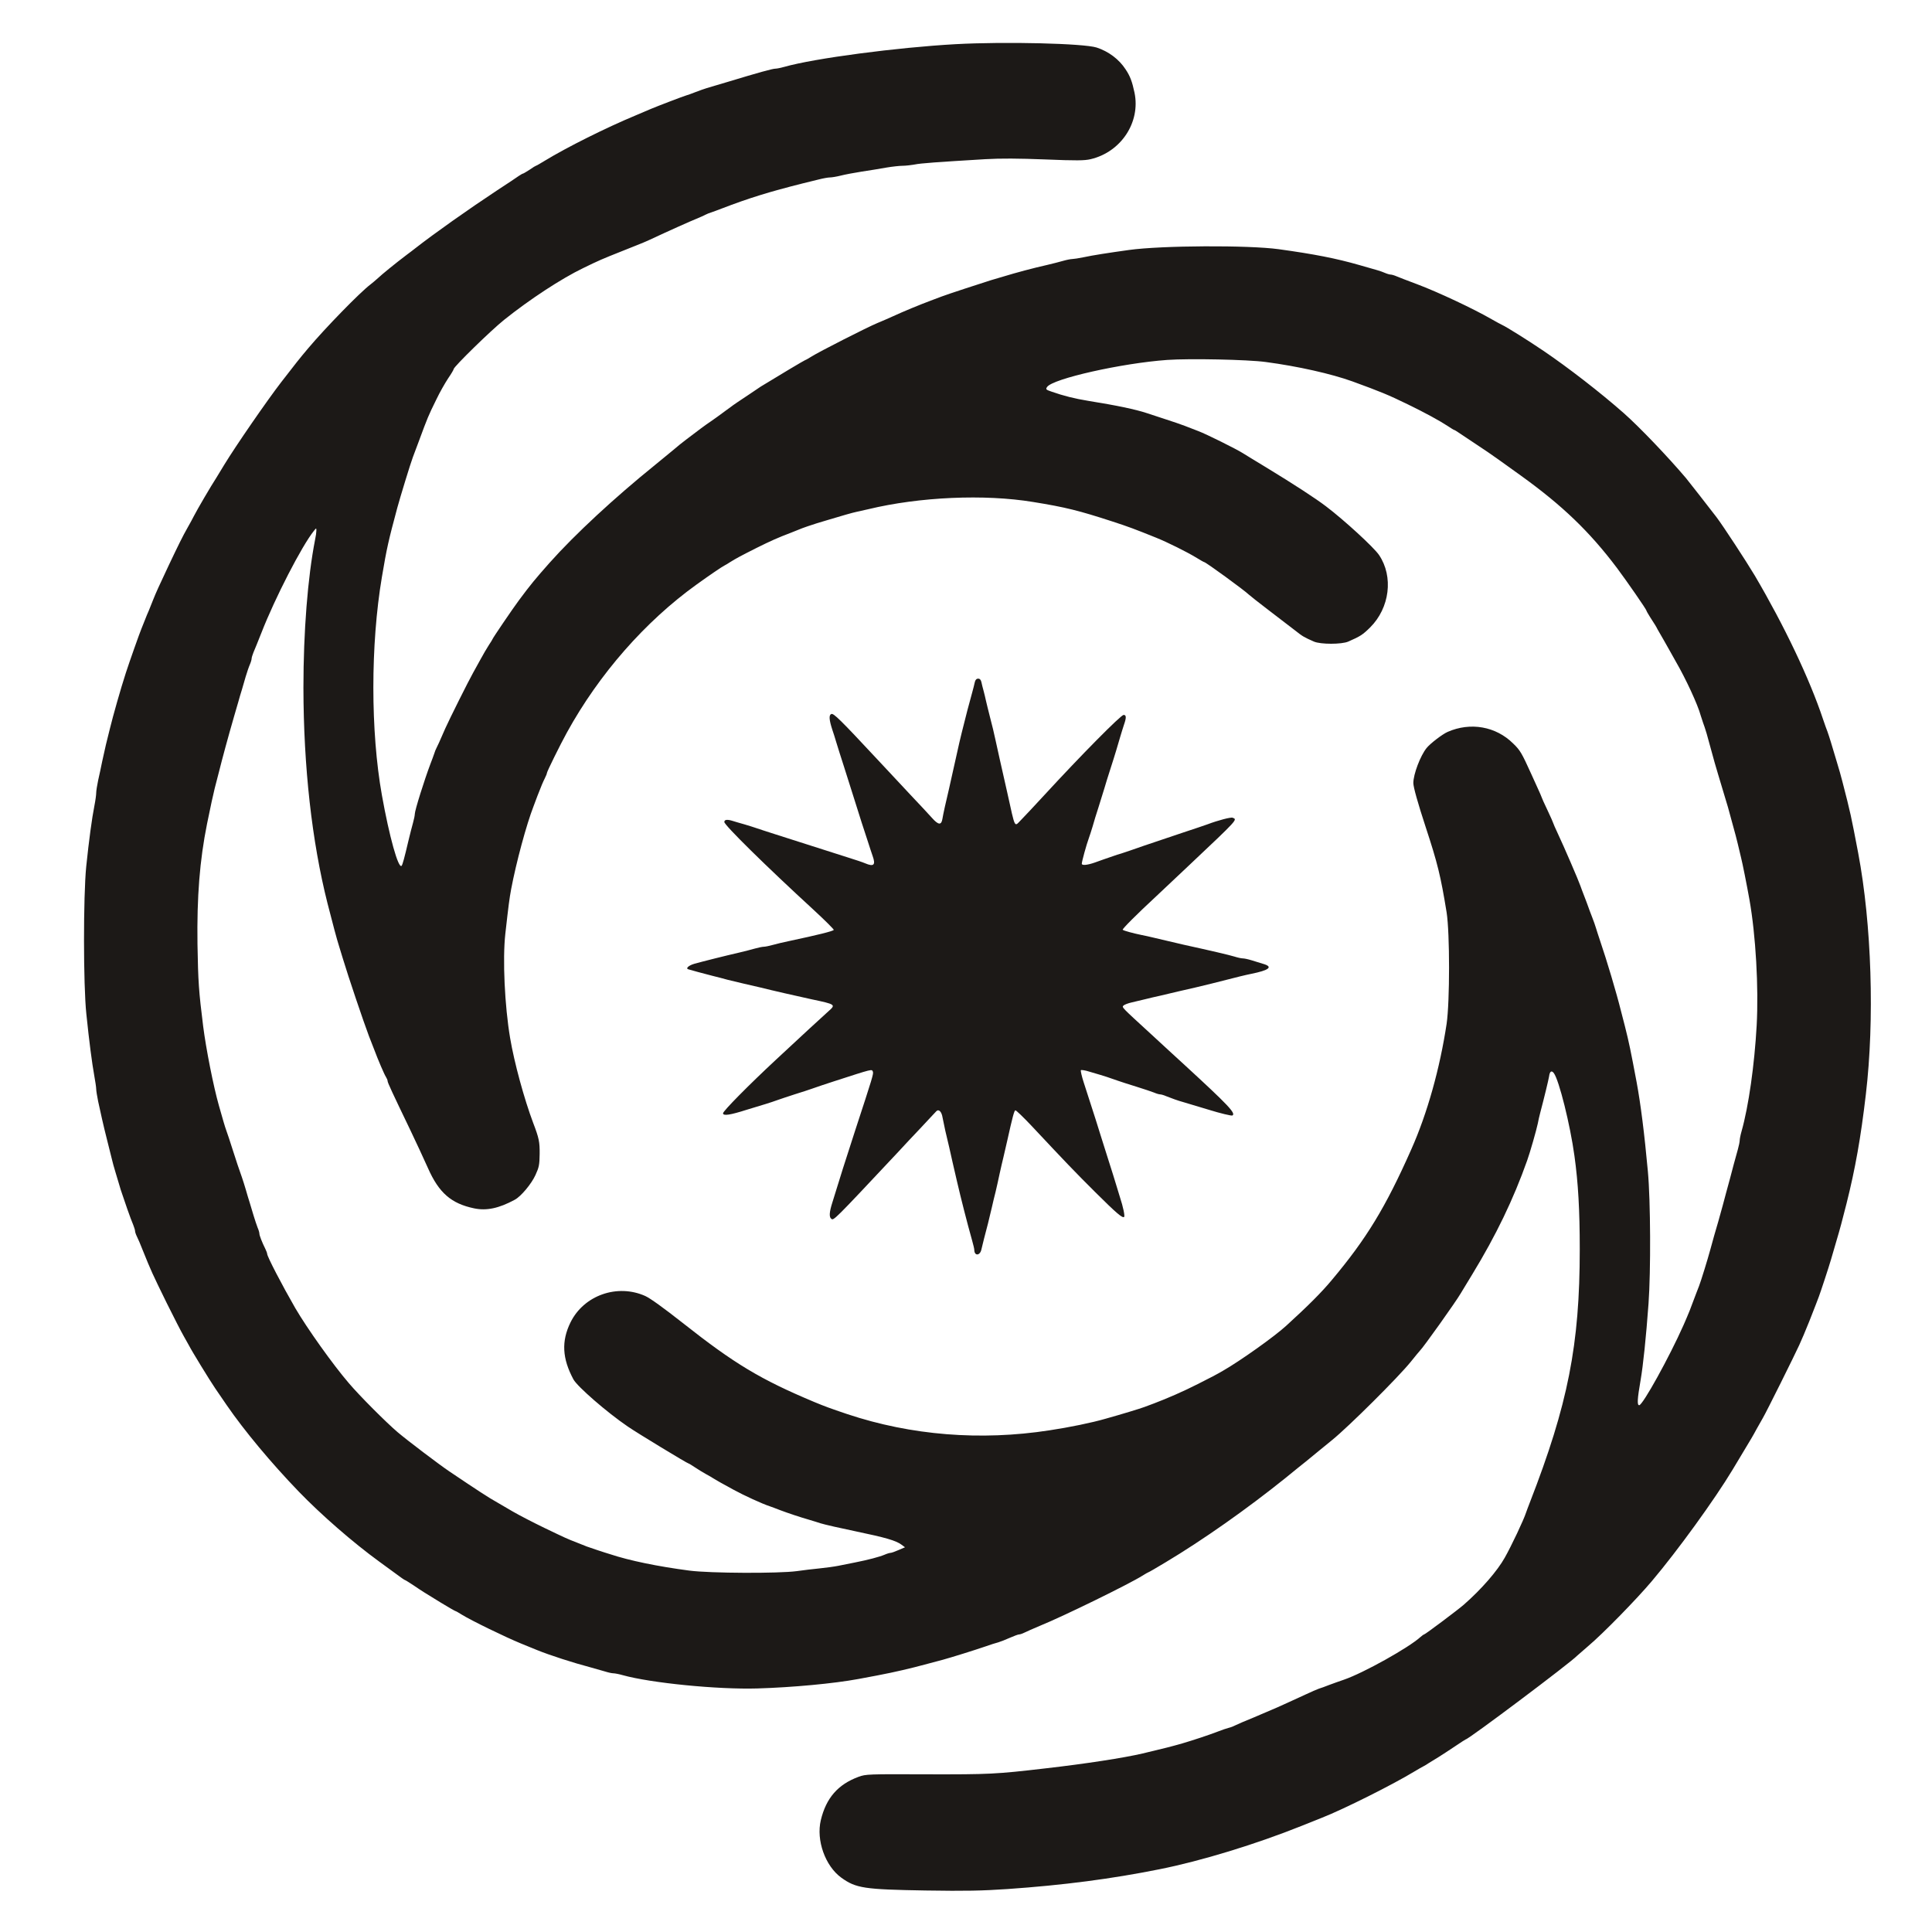
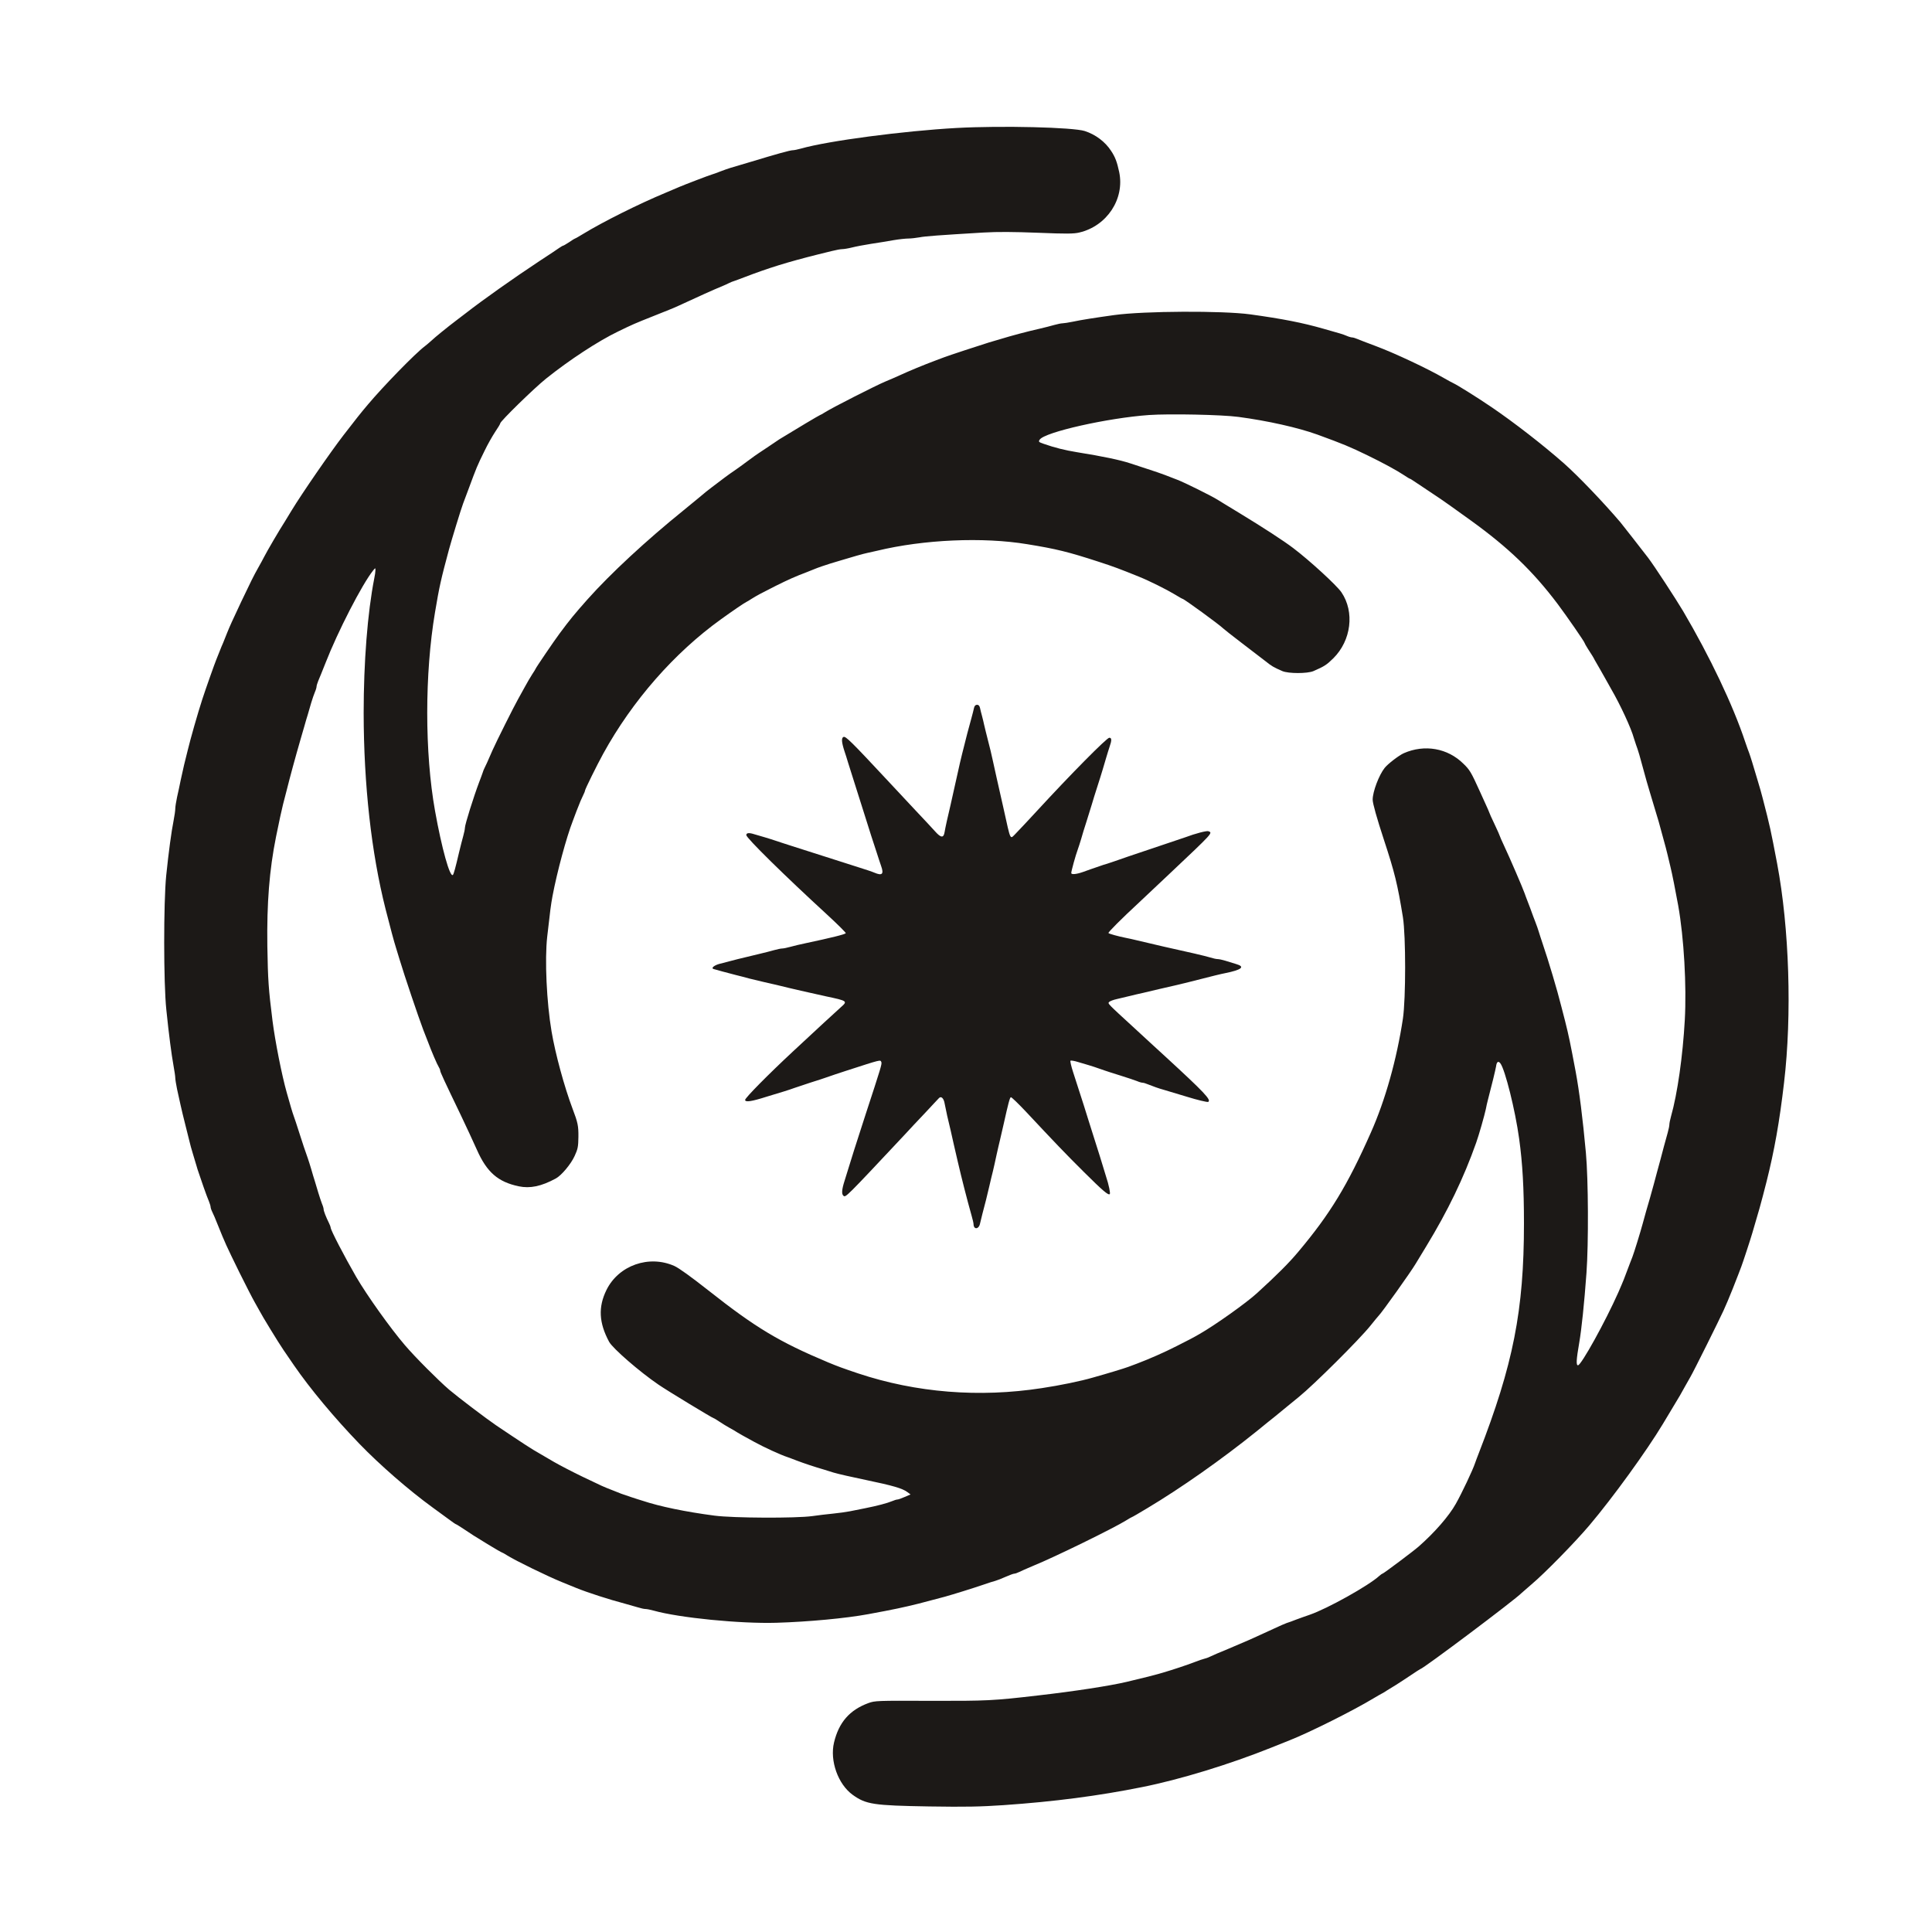
- <svg xmlns="http://www.w3.org/2000/svg" version="1.0" width="1800pt" height="1800pt" viewBox="0 0 1800 1800" preserveAspectRatio="xMidYMid meet" id="svg2">
+ <svg xmlns="http://www.w3.org/2000/svg" version="1.0" width="1800pt" height="1800pt" viewBox="-90 -90 1980 1980" preserveAspectRatio="xMidYMid meet" id="svg2">
  <defs id="defs2" />
  <style>
    .logo-fill { fill: #1C1917; }
    @media (prefers-color-scheme: dark) {
      .logo-fill { fill: #C45A35; }
    }
  </style>
  <g transform="matrix(0.1206629,0,0,-0.1206629,-180.654,2003.015)" class="logo-fill" stroke="none" id="g2">
    <path d="m 8875,16259 c -449,-25 -1089,-109 -1321,-175 -28,-8 -59,-14 -69,-14 -23,0 -134,-31 -365,-101 -74,-22 -148,-44 -165,-49 -16,-5 -55,-18 -85,-30 -30,-12 -64,-24 -75,-27 -19,-5 -228,-85 -270,-103 -11,-5 -65,-28 -120,-51 -226,-94 -531,-246 -703,-351 -34,-21 -64,-38 -67,-38 -2,0 -24,-13 -48,-30 -25,-16 -48,-30 -51,-30 -4,0 -19,-9 -34,-19 -15,-11 -90,-61 -167,-111 -224,-148 -484,-332 -630,-446 -16,-13 -47,-36 -67,-51 -90,-68 -195,-154 -222,-180 -17,-15 -42,-37 -58,-49 -80,-60 -348,-335 -482,-494 -65,-77 -99,-120 -207,-260 -111,-144 -351,-492 -440,-638 -24,-40 -51,-84 -59,-97 -46,-71 -150,-249 -176,-300 -8,-16 -30,-57 -49,-90 -38,-67 -69,-130 -145,-290 -77,-164 -96,-205 -120,-265 -12,-30 -27,-68 -34,-85 -8,-16 -21,-50 -31,-75 -10,-25 -21,-54 -26,-65 -11,-25 -94,-259 -120,-340 -40,-123 -100,-335 -123,-430 -9,-38 -23,-95 -31,-125 -7,-30 -20,-89 -29,-130 -8,-41 -22,-106 -31,-145 -8,-38 -15,-82 -15,-97 0,-15 -6,-60 -14,-100 -19,-96 -42,-265 -63,-468 -23,-229 -23,-916 1,-1140 22,-215 44,-381 61,-475 8,-44 15,-91 15,-104 0,-13 7,-55 15,-95 9,-39 22,-100 30,-136 8,-36 26,-112 41,-170 14,-58 30,-121 35,-140 4,-19 17,-66 29,-105 12,-38 25,-83 30,-100 4,-16 13,-43 19,-60 6,-16 24,-70 41,-120 17,-49 38,-105 46,-123 7,-18 14,-39 14,-47 0,-7 6,-26 14,-42 8,-15 29,-64 46,-108 65,-161 69,-170 184,-405 53,-107 112,-222 131,-255 19,-33 38,-67 42,-75 16,-33 160,-269 202,-330 25,-36 65,-94 89,-130 137,-199 343,-446 556,-667 172,-178 417,-392 622,-541 32,-24 89,-65 126,-92 37,-28 69,-50 72,-50 3,0 33,-19 68,-42 74,-50 70,-47 210,-133 59,-36 110,-65 113,-65 3,0 24,-12 46,-26 72,-45 339,-175 459,-224 30,-12 87,-35 125,-51 96,-39 278,-98 415,-134 36,-10 85,-24 109,-31 25,-8 53,-14 64,-14 11,0 43,-6 71,-14 218,-61 734,-112 1041,-103 270,8 592,38 780,73 223,41 301,58 430,90 57,15 86,22 220,58 79,22 242,73 330,103 39,14 84,28 100,32 17,5 56,20 89,35 32,14 64,26 71,26 8,0 26,6 42,14 15,8 69,31 118,52 187,76 690,323 792,387 24,15 45,27 47,27 3,0 62,34 133,77 286,171 630,413 927,652 65,53 135,110 156,126 20,17 68,56 106,87 38,31 82,67 98,80 127,103 511,485 606,603 35,44 67,82 70,85 25,23 277,377 315,442 6,9 46,77 91,150 182,299 317,578 423,878 23,64 71,233 82,285 4,22 12,58 18,80 32,121 64,254 69,283 5,40 19,50 37,26 40,-54 126,-398 159,-639 29,-209 41,-421 41,-720 0,-739 -91,-1199 -385,-1955 -12,-30 -25,-66 -30,-80 -18,-56 -113,-257 -164,-347 -57,-102 -179,-243 -316,-363 -43,-38 -299,-230 -307,-230 -3,0 -16,-9 -27,-19 -89,-82 -440,-278 -591,-330 -33,-11 -85,-30 -115,-41 -30,-12 -66,-25 -80,-29 -14,-5 -61,-25 -105,-46 -44,-20 -98,-45 -120,-55 -22,-10 -65,-29 -95,-43 -30,-13 -111,-48 -180,-77 -69,-28 -134,-56 -145,-62 -11,-6 -33,-15 -50,-19 -16,-4 -55,-17 -85,-29 -73,-28 -185,-65 -273,-91 -102,-29 -120,-33 -307,-78 -145,-34 -443,-80 -750,-115 -385,-45 -436,-47 -916,-46 -456,2 -471,1 -527,-19 -160,-59 -251,-164 -292,-335 -37,-155 34,-354 158,-444 114,-82 177,-91 651,-99 311,-5 437,-2 630,11 434,30 808,79 1176,153 322,64 746,194 1100,336 69,27 139,55 155,62 170,67 545,255 710,355 33,20 67,39 75,43 8,4 27,15 41,25 15,9 48,30 75,46 27,17 84,54 127,83 43,29 80,53 82,53 21,0 808,591 860,646 6,5 44,39 85,74 113,95 371,359 491,501 198,234 485,630 624,861 5,9 39,65 75,125 75,125 77,127 111,190 15,26 36,64 47,83 26,43 251,496 282,565 12,28 28,64 35,80 15,34 70,171 92,230 8,22 19,50 24,63 12,31 76,225 94,287 59,200 75,257 89,313 9,34 23,88 31,120 67,267 110,507 149,842 68,575 45,1312 -59,1863 -56,293 -58,304 -122,552 -8,33 -28,103 -44,155 -16,52 -36,120 -45,150 -9,30 -21,66 -26,80 -6,14 -21,57 -34,95 -104,313 -300,724 -527,1110 -65,109 -246,386 -297,453 -58,76 -218,280 -236,302 -142,167 -357,392 -479,500 -178,157 -428,351 -620,481 -121,82 -286,185 -319,200 -11,5 -48,25 -81,44 -140,81 -417,211 -577,271 -98,37 -125,47 -156,60 -18,8 -39,14 -47,14 -8,0 -29,6 -47,14 -31,13 -54,20 -193,59 -181,52 -350,85 -625,123 -235,32 -901,29 -1155,-6 -158,-22 -281,-41 -350,-56 -38,-8 -79,-14 -89,-14 -11,0 -42,-6 -70,-14 -28,-8 -82,-22 -121,-31 -119,-27 -238,-59 -340,-90 -22,-6 -65,-19 -95,-28 -68,-21 -349,-113 -381,-126 -13,-5 -42,-16 -64,-24 -115,-43 -230,-91 -315,-130 -30,-14 -84,-37 -120,-52 -79,-33 -449,-221 -507,-258 -24,-15 -45,-27 -48,-27 -4,0 -209,-122 -344,-205 -9,-6 -49,-33 -89,-60 -41,-28 -81,-54 -90,-60 -9,-5 -50,-35 -92,-66 -41,-31 -93,-68 -115,-83 -38,-25 -102,-73 -191,-141 -22,-16 -69,-54 -105,-85 -36,-30 -97,-80 -134,-110 -312,-252 -617,-534 -814,-755 -109,-123 -148,-170 -237,-290 -45,-60 -204,-294 -204,-300 0,-2 -13,-23 -29,-47 -15,-24 -44,-72 -63,-108 -20,-36 -46,-83 -58,-105 -33,-58 -184,-360 -215,-430 -47,-108 -57,-130 -67,-149 -6,-11 -14,-31 -18,-45 -5,-14 -18,-51 -30,-81 -46,-122 -120,-357 -120,-385 0,-10 -6,-41 -14,-69 -8,-28 -24,-91 -36,-141 -30,-129 -45,-183 -52,-190 -25,-25 -95,226 -152,545 -88,492 -88,1164 0,1685 37,221 51,282 119,535 22,81 102,343 120,390 7,19 27,73 45,120 70,189 73,197 136,325 26,55 68,128 91,163 24,35 43,67 43,72 0,18 288,299 389,380 200,160 443,319 611,400 123,60 144,69 300,131 58,23 119,47 135,54 17,6 50,21 75,32 152,71 322,147 365,164 28,12 59,25 69,31 11,6 31,14 45,18 14,5 51,18 81,30 208,80 370,130 625,194 33,8 88,22 122,30 35,9 74,16 88,16 14,0 51,6 83,14 31,8 104,22 162,31 58,9 143,22 190,31 47,8 104,14 126,14 23,0 65,5 94,10 50,10 164,18 545,41 120,7 256,6 463,-2 241,-10 304,-9 350,2 235,55 387,285 339,514 -18,85 -34,128 -69,180 -50,77 -131,138 -223,168 -100,32 -704,47 -1090,26 z m 2395,-2454 c 249,-33 506,-91 670,-150 219,-80 277,-104 425,-176 138,-67 251,-129 313,-170 24,-16 45,-29 48,-29 3,0 17,-9 32,-19 15,-10 74,-50 132,-88 58,-38 139,-93 180,-123 41,-30 118,-85 170,-122 321,-231 531,-433 742,-713 77,-103 228,-321 228,-330 0,-3 12,-24 27,-48 38,-58 51,-80 59,-97 4,-8 26,-46 49,-85 22,-38 44,-77 48,-85 4,-8 23,-42 42,-75 79,-136 172,-337 194,-420 5,-16 13,-41 18,-55 6,-14 18,-52 28,-85 16,-56 23,-82 62,-225 9,-30 21,-73 28,-95 6,-22 20,-67 30,-100 10,-33 23,-78 30,-100 7,-22 21,-69 30,-105 10,-36 23,-85 30,-110 7,-25 21,-76 30,-115 9,-38 20,-86 25,-105 11,-42 45,-213 65,-325 49,-275 72,-681 56,-973 -17,-304 -62,-624 -117,-818 -8,-28 -14,-59 -14,-69 0,-10 -6,-41 -14,-69 -8,-28 -22,-80 -32,-116 -9,-36 -22,-85 -29,-110 -7,-25 -20,-74 -30,-110 -17,-65 -31,-117 -60,-220 -9,-30 -23,-80 -32,-110 -8,-30 -21,-77 -29,-105 -21,-78 -73,-246 -88,-285 -8,-19 -28,-73 -46,-120 -17,-47 -38,-100 -46,-117 -8,-18 -20,-48 -28,-65 -109,-246 -315,-618 -342,-618 -17,0 -15,45 11,195 19,110 42,328 61,590 18,249 16,792 -5,1020 -27,295 -56,523 -87,690 -46,244 -58,303 -90,430 -9,33 -22,87 -31,120 -35,141 -111,395 -159,535 -14,41 -29,89 -34,105 -5,17 -18,55 -30,85 -12,30 -25,66 -30,80 -5,14 -18,50 -30,80 -12,30 -25,66 -30,80 -11,34 -128,306 -174,403 -20,42 -36,80 -36,82 0,3 -20,48 -45,101 -25,52 -45,97 -45,100 0,2 -14,34 -31,71 -17,38 -39,86 -49,108 -73,161 -85,182 -139,234 -134,133 -330,167 -506,90 -41,-18 -135,-90 -163,-125 -48,-60 -102,-202 -102,-270 0,-32 36,-159 95,-339 92,-280 116,-377 162,-660 25,-160 25,-688 0,-860 -52,-344 -149,-692 -273,-970 -198,-447 -346,-690 -614,-1009 -77,-93 -185,-201 -351,-352 -90,-83 -359,-274 -489,-348 -57,-33 -86,-48 -195,-103 -108,-55 -234,-110 -337,-149 -21,-8 -55,-20 -75,-28 -35,-13 -176,-56 -298,-90 -106,-31 -282,-67 -435,-90 -532,-82 -1067,-39 -1560,125 -136,46 -169,58 -256,94 -415,174 -616,295 -1015,610 -150,118 -250,190 -289,208 -216,97 -475,6 -578,-204 -71,-145 -64,-278 23,-440 31,-56 257,-253 420,-364 71,-49 460,-285 469,-285 3,0 24,-13 48,-29 24,-16 61,-39 83,-51 22,-12 54,-30 70,-41 17,-10 37,-22 45,-26 8,-5 53,-29 100,-55 80,-44 224,-110 280,-128 14,-5 50,-18 80,-30 61,-23 147,-52 230,-76 30,-9 66,-20 80,-25 31,-10 168,-41 275,-63 230,-48 310,-71 353,-103 l 27,-20 -49,-21 c -27,-12 -55,-22 -62,-22 -7,0 -28,-6 -46,-14 -40,-17 -127,-40 -228,-60 -41,-8 -100,-20 -130,-26 -30,-6 -95,-15 -145,-20 -49,-5 -128,-14 -175,-21 -140,-19 -669,-17 -830,4 -244,32 -463,77 -613,127 -18,5 -60,19 -94,30 -33,11 -72,24 -85,29 -12,5 -48,19 -78,31 -77,30 -77,30 -250,113 -85,41 -195,98 -245,127 -49,29 -103,60 -118,69 -67,37 -155,95 -372,241 -81,55 -320,236 -398,302 -89,76 -291,278 -376,378 -123,143 -323,424 -414,580 -102,177 -217,398 -217,419 0,5 -6,22 -14,38 -26,52 -46,104 -46,118 0,8 -6,29 -14,47 -7,18 -21,60 -31,93 -10,33 -23,78 -30,100 -7,22 -21,67 -30,100 -10,33 -23,76 -30,95 -27,76 -38,109 -72,215 -19,61 -41,126 -48,145 -12,33 -26,82 -58,195 -42,148 -99,437 -121,610 -34,272 -39,343 -44,635 -5,366 17,647 74,930 30,147 45,216 59,273 8,31 22,85 31,120 29,116 71,271 119,437 9,30 23,80 32,110 8,30 21,73 28,95 6,22 20,67 29,100 10,33 24,75 32,93 8,18 14,39 14,47 0,8 7,29 14,47 8,18 36,87 62,153 104,267 311,669 404,785 19,24 20,25 20,3 0,-12 -4,-43 -10,-70 -57,-291 -90,-712 -90,-1143 1,-610 65,-1186 186,-1665 39,-153 73,-281 89,-330 7,-22 20,-65 29,-95 42,-140 160,-489 202,-600 14,-36 31,-81 39,-100 32,-86 80,-197 92,-215 7,-11 13,-25 13,-32 0,-12 35,-87 175,-378 51,-107 95,-202 137,-295 84,-190 179,-273 356,-310 96,-20 191,0 313,66 48,25 130,123 161,192 27,59 31,78 32,162 1,93 -5,122 -50,240 -69,183 -146,465 -178,655 -42,248 -59,609 -37,805 26,231 31,268 45,345 39,206 118,499 173,640 8,22 22,58 30,80 30,78 44,110 58,138 8,16 15,33 15,38 0,11 101,216 155,314 247,449 603,856 1001,1142 97,70 197,138 214,146 8,4 29,16 45,27 45,28 78,46 205,110 107,53 162,78 265,117 22,9 49,19 60,24 27,12 104,38 140,49 17,5 53,16 80,24 113,34 192,57 230,65 22,5 60,13 85,19 397,96 900,118 1275,56 248,-40 352,-66 610,-150 126,-41 174,-59 340,-126 87,-35 237,-110 303,-150 34,-21 64,-38 67,-38 12,0 310,-217 346,-252 8,-8 77,-62 154,-121 77,-59 167,-128 201,-154 59,-47 70,-53 147,-87 52,-22 212,-22 264,0 94,41 112,53 169,109 152,151 182,393 69,560 -40,59 -271,271 -410,376 -80,61 -254,174 -453,295 -90,54 -175,107 -190,116 -47,30 -282,147 -341,169 -31,12 -78,30 -106,41 -27,10 -97,35 -155,53 -58,19 -119,39 -137,45 -87,29 -235,60 -453,95 -105,17 -192,39 -283,71 -44,15 -47,18 -35,36 43,64 577,184 928,209 173,12 620,3 760,-16 z" id="path1" />
    <path d="m 9024,11333 c -3,-16 -13,-53 -21,-83 -34,-125 -43,-158 -58,-220 -36,-141 -41,-164 -91,-390 -9,-41 -22,-100 -29,-130 -24,-100 -45,-195 -51,-232 -8,-51 -31,-49 -80,6 -21,24 -96,104 -165,177 -69,74 -184,197 -256,274 -289,310 -339,359 -357,352 -20,-8 -17,-45 8,-122 8,-22 21,-65 30,-95 9,-30 36,-116 60,-190 23,-74 58,-182 76,-240 18,-58 45,-143 60,-190 15,-47 37,-114 49,-150 11,-36 28,-85 36,-109 25,-70 9,-85 -57,-57 -18,8 -78,28 -133,45 -55,17 -183,58 -285,91 -102,33 -230,74 -285,91 -55,18 -116,37 -135,44 -19,7 -62,20 -95,30 -33,9 -73,21 -89,26 -44,14 -66,11 -66,-8 0,-24 324,-343 688,-677 89,-82 159,-152 157,-156 -6,-10 -124,-39 -340,-85 -44,-9 -103,-23 -131,-31 -28,-8 -59,-14 -69,-14 -10,0 -41,-6 -69,-14 -28,-8 -82,-22 -121,-31 -105,-24 -284,-69 -348,-87 -43,-13 -67,-35 -46,-42 22,-7 119,-33 189,-51 36,-9 88,-22 115,-30 28,-7 84,-20 125,-30 41,-9 100,-23 130,-30 91,-23 267,-63 395,-91 185,-39 187,-41 129,-92 -48,-43 -213,-195 -404,-373 -216,-201 -410,-398 -410,-415 0,-22 57,-13 182,27 51,16 118,36 148,45 30,9 71,23 90,30 19,7 80,27 135,45 55,17 116,37 135,44 54,19 99,34 170,57 300,97 288,94 297,73 6,-16 -3,-45 -134,-445 -84,-260 -123,-381 -148,-465 -10,-33 -24,-78 -31,-100 -23,-72 -26,-111 -9,-125 19,-16 16,-19 516,514 41,45 122,131 179,191 56,61 109,116 116,124 19,21 42,-2 49,-48 4,-20 13,-65 21,-101 9,-36 22,-93 30,-127 15,-67 35,-157 60,-263 31,-134 78,-319 118,-461 9,-31 16,-62 16,-70 1,-49 45,-45 55,4 4,18 13,55 20,82 20,74 42,161 60,240 9,39 22,95 30,125 7,30 21,91 30,135 10,44 23,103 30,130 7,28 20,86 30,130 40,180 53,229 62,232 5,2 63,-54 129,-124 250,-267 332,-353 490,-510 162,-161 209,-201 221,-189 7,6 -8,79 -32,151 -7,22 -20,65 -29,95 -9,30 -36,118 -61,195 -24,77 -51,163 -60,190 -13,45 -47,150 -130,407 -16,49 -25,91 -22,95 4,3 33,-1 64,-11 32,-9 72,-21 88,-26 29,-8 57,-18 135,-45 19,-7 82,-27 140,-45 58,-18 120,-39 138,-46 18,-8 39,-14 47,-14 8,0 29,-6 47,-14 40,-16 92,-35 133,-46 32,-10 150,-45 200,-60 80,-25 171,-47 178,-43 29,16 -33,81 -367,388 -60,55 -114,105 -120,110 -6,6 -69,64 -141,130 -229,210 -227,207 -213,221 7,7 36,18 63,24 28,7 75,18 105,25 30,8 84,20 120,28 36,9 97,23 135,32 39,9 99,23 135,31 36,9 90,22 120,29 226,58 270,68 305,75 144,29 175,55 95,78 -25,8 -66,20 -91,28 -26,8 -55,14 -66,14 -11,0 -39,6 -64,14 -39,12 -184,46 -394,92 -69,16 -134,31 -230,54 -27,7 -70,16 -95,21 -59,12 -138,33 -144,40 -6,5 111,122 259,259 44,41 161,151 260,245 372,351 368,347 330,361 -14,6 -113,-20 -195,-51 -19,-7 -105,-36 -190,-64 -85,-28 -220,-74 -300,-101 -80,-28 -158,-55 -175,-60 -16,-4 -46,-14 -65,-21 -19,-6 -51,-17 -70,-24 -19,-7 -51,-18 -70,-25 -57,-20 -100,-24 -100,-9 0,16 36,148 55,199 7,19 20,60 29,90 8,30 29,98 46,150 16,52 37,118 45,145 8,28 28,93 45,145 17,52 38,120 47,150 9,30 23,78 31,105 8,28 21,68 28,90 19,54 18,75 -3,75 -21,0 -325,-307 -613,-620 -73,-80 -154,-165 -178,-190 -55,-55 -43,-79 -108,213 -21,95 -40,177 -58,257 -8,36 -22,101 -32,145 -9,44 -28,123 -42,175 -13,52 -28,111 -32,130 -4,19 -12,53 -18,75 -6,22 -14,52 -17,68 -4,18 -12,27 -25,27 -13,0 -22,-9 -26,-27 z" id="path2" />
  </g>
</svg>
